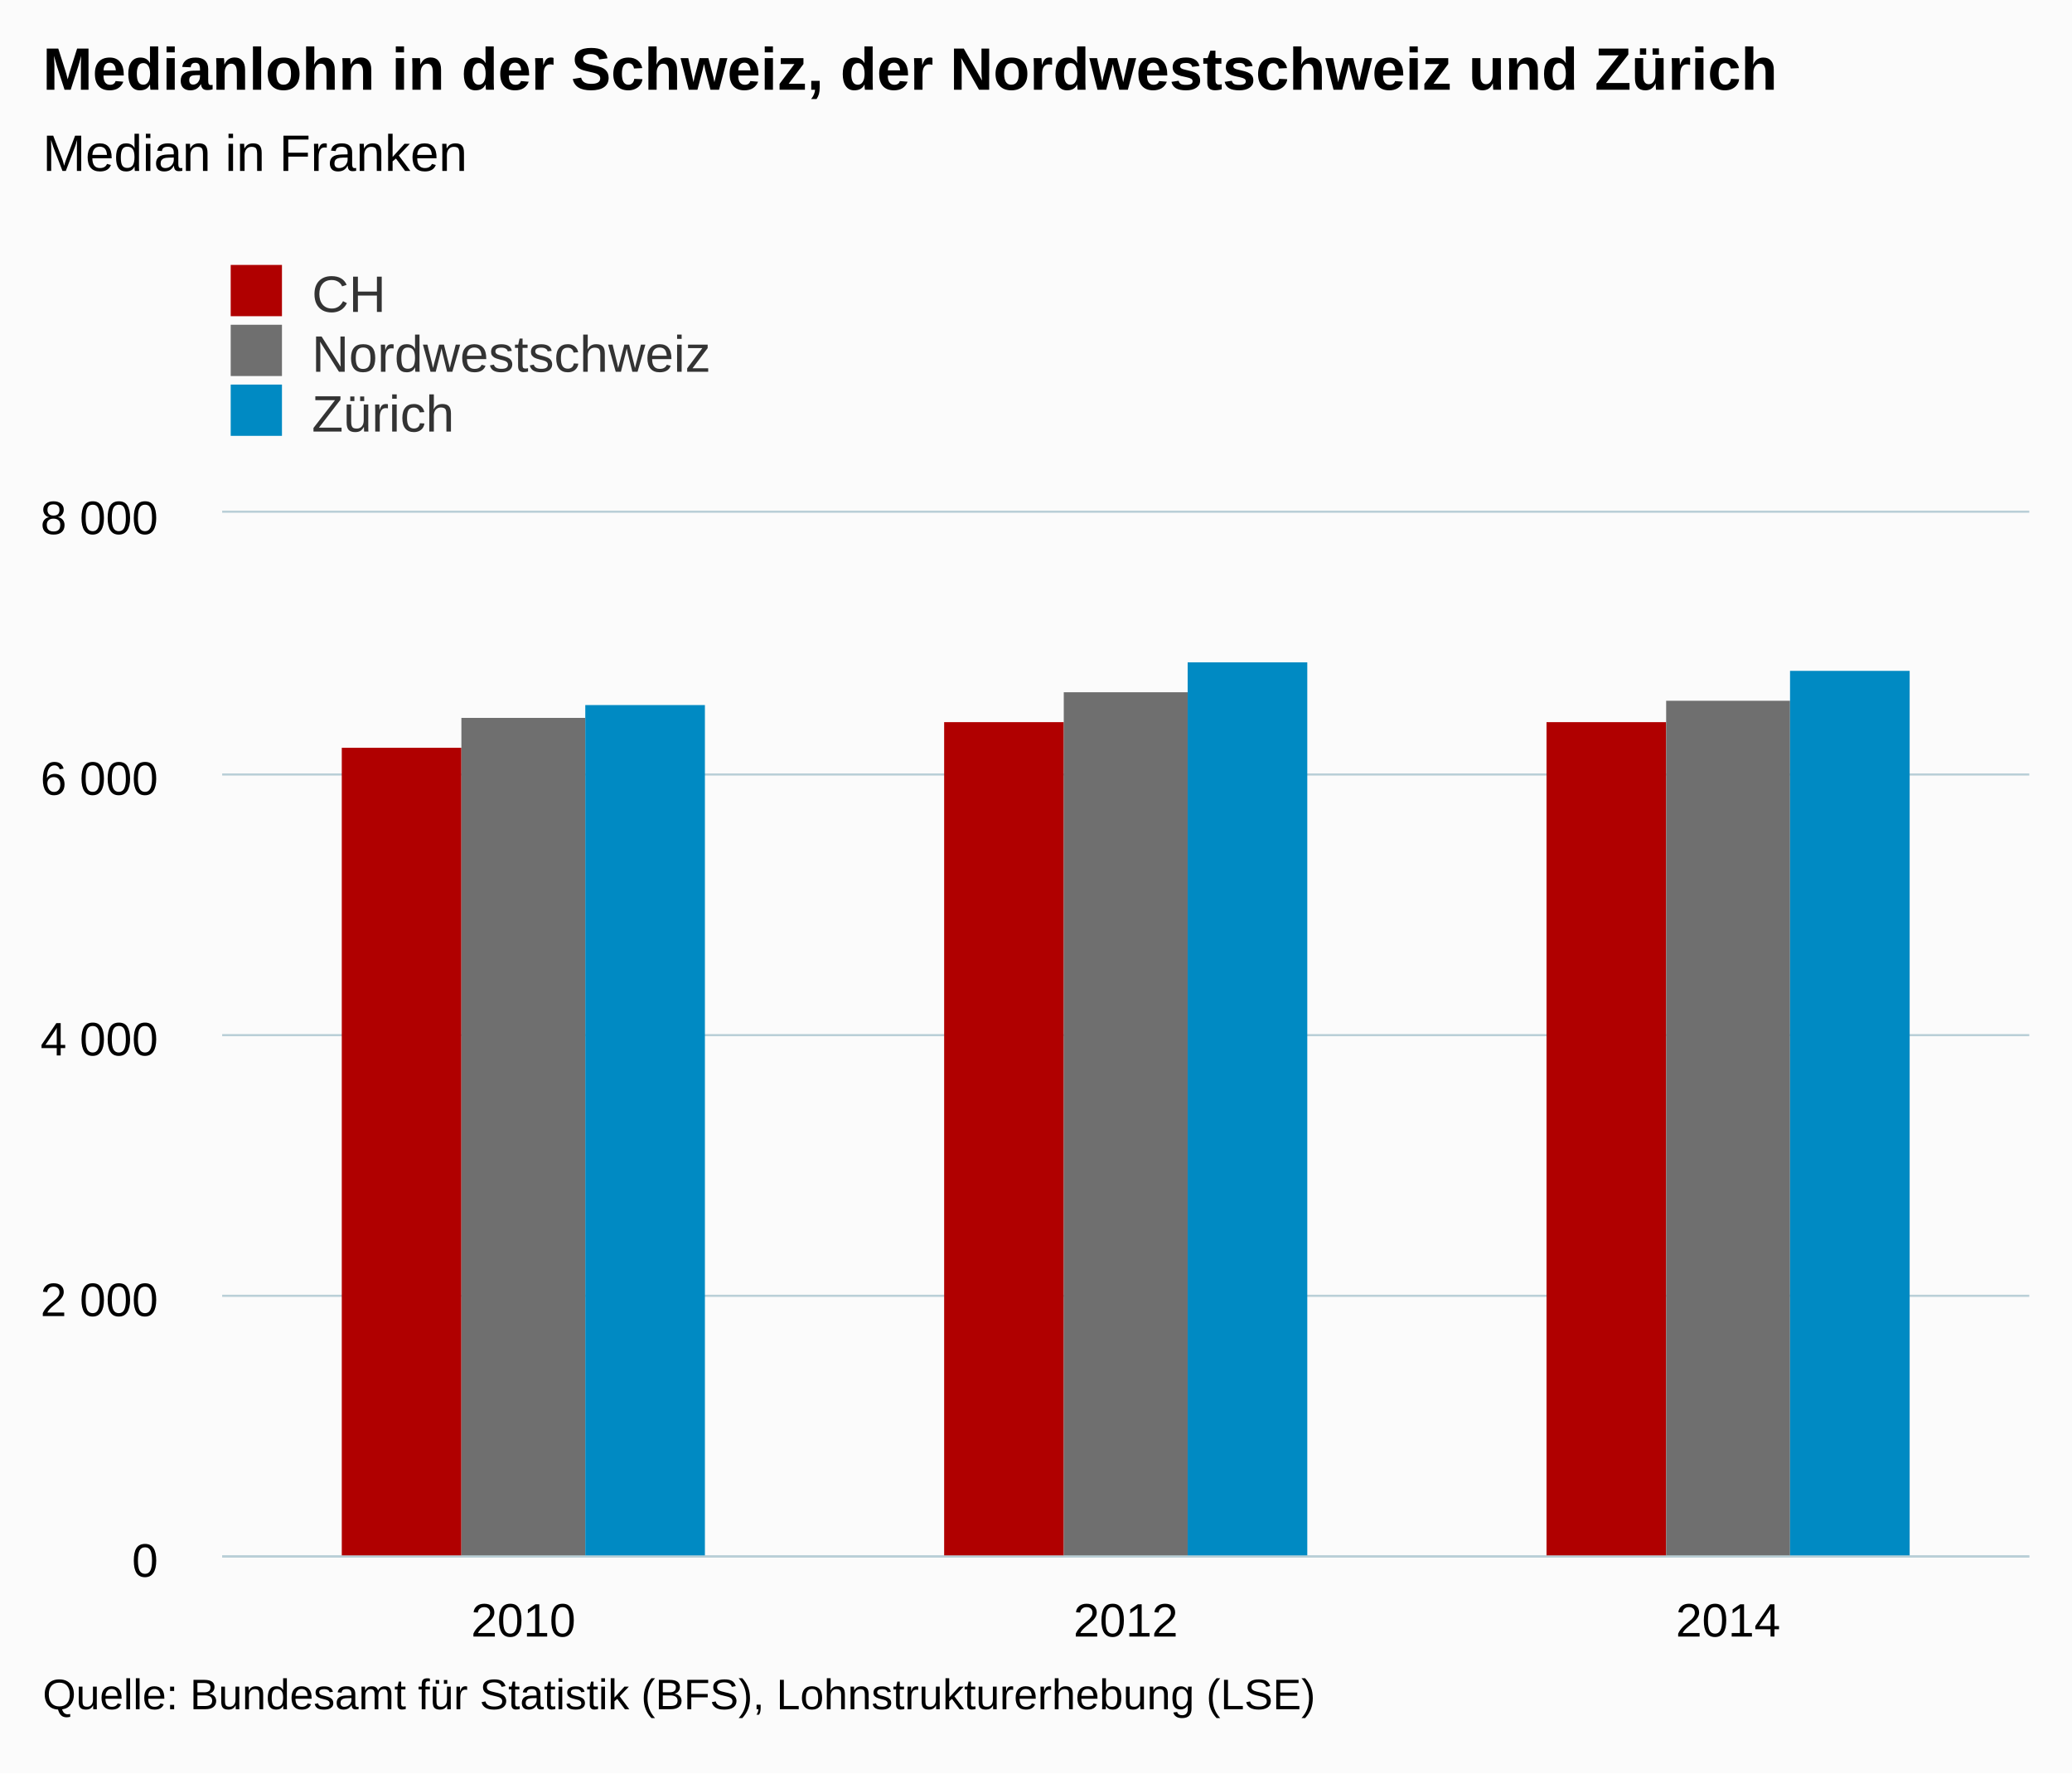
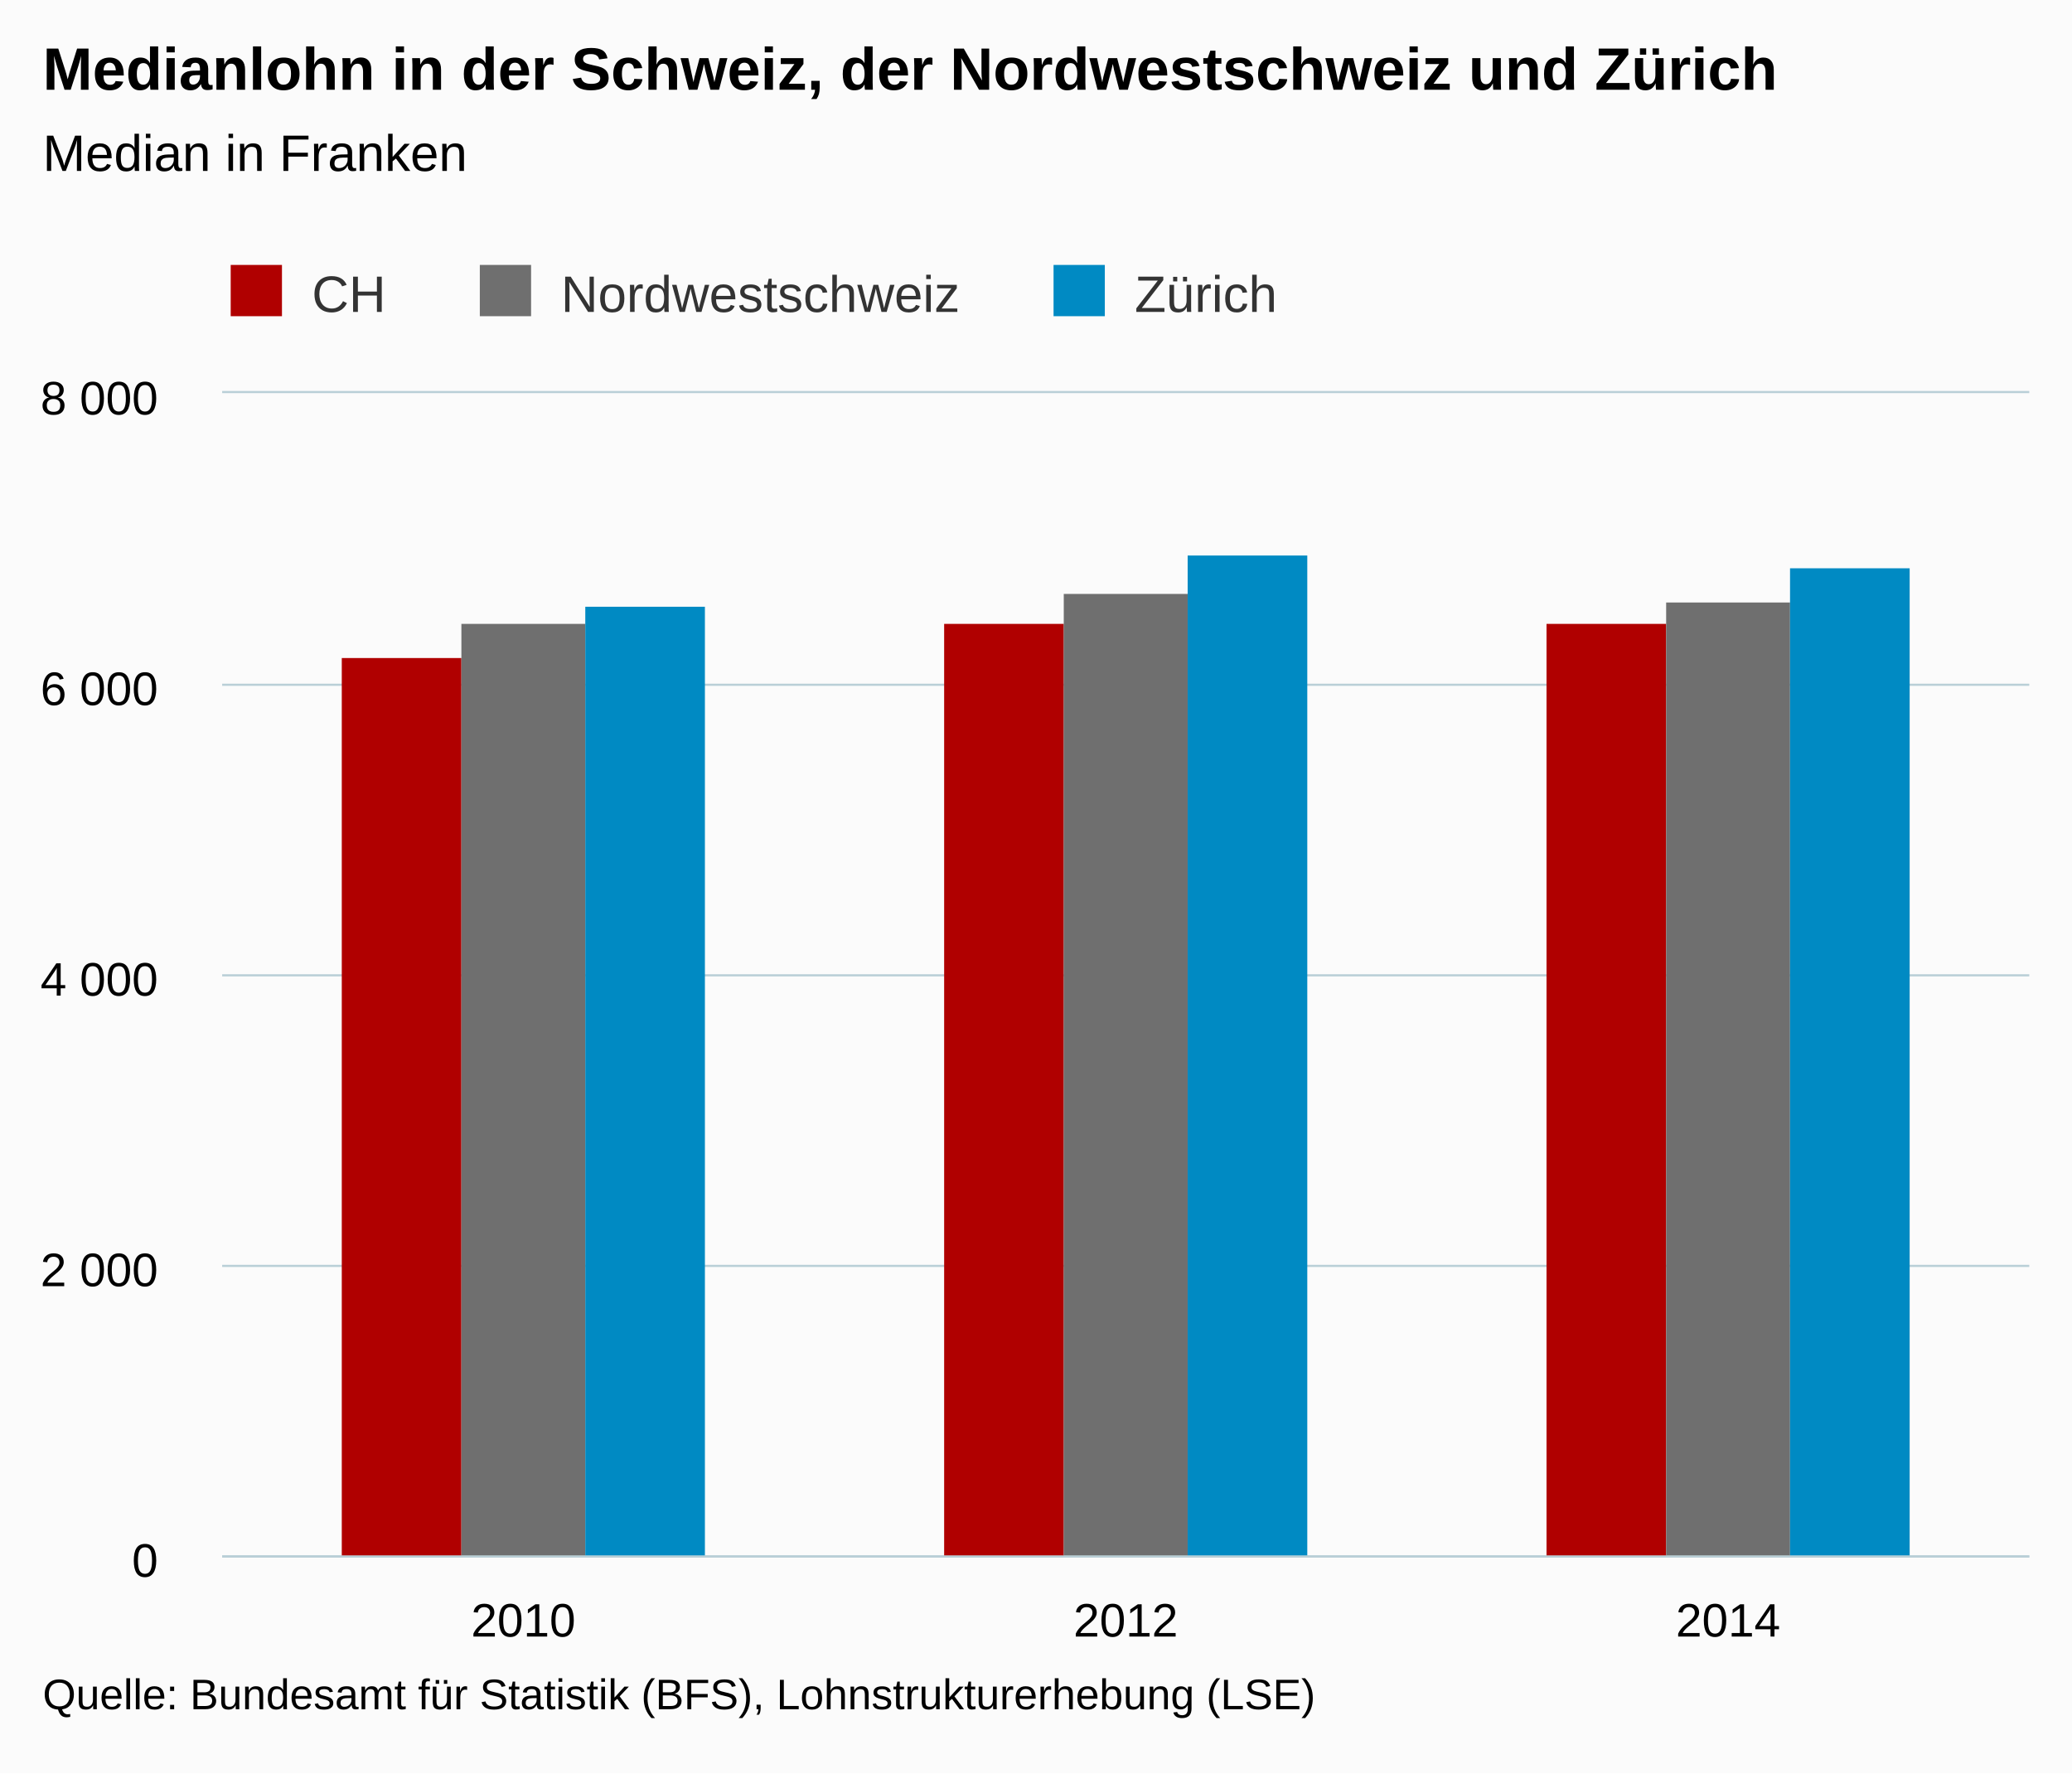
<svg xmlns="http://www.w3.org/2000/svg" version="1.1" class="highcharts-root" style="font-family:Arial;font-size:12px;" viewBox="0 0 485 415">
  <defs>
    <clipPath>
-       <rect x="0" y="0" width="423" height="244" fill="none" />
+       <rect x="0" y="0" width="423" height="272" fill="none" />
    </clipPath>
    <clipPath id="a">
-       <rect x="0" y="0" width="423" height="244" fill="none" />
+       <rect x="0" y="0" width="423" height="272" fill="none" />
    </clipPath>
  </defs>
  <rect fill="#fbfbfb" class="highcharts-background" x="0" y="0" width="485" height="415" rx="0" ry="0" />
-   <rect fill="none" class="highcharts-plot-background" x="52" y="120" width="423" height="244" />
+   <rect fill="none" class="highcharts-plot-background" x="52" y="92" width="423" height="272" />
  <g class="highcharts-pane-group" />
  <g class="highcharts-grid highcharts-xaxis-grid ">
-     <path fill="none" class="highcharts-grid-line" d="M 192.5 120 L 192.5 364" opacity="1" />
-     <path fill="none" class="highcharts-grid-line" d="M 333.5 120 L 333.5 364" opacity="1" />
-     <path fill="none" class="highcharts-grid-line" d="M 474.5 120 L 474.5 364" opacity="1" />
-     <path fill="none" class="highcharts-grid-line" d="M 51.5 120 L 51.5 364" opacity="1" />
+     <path fill="none" class="highcharts-grid-line" d="M 192.5 92 L 192.5 364" opacity="1" />
+     <path fill="none" class="highcharts-grid-line" d="M 333.5 92 L 333.5 364" opacity="1" />
+     <path fill="none" class="highcharts-grid-line" d="M 474.5 92 L 474.5 364" opacity="1" />
+     <path fill="none" class="highcharts-grid-line" d="M 51.5 92 L 51.5 364" opacity="1" />
  </g>
  <g class="highcharts-grid highcharts-yaxis-grid ">
    <path fill="none" stroke="#B9CFD7" stroke-width="0.5" class="highcharts-grid-line" d="M 52 364.25 L 475 364.25" opacity="1" />
-     <path fill="none" stroke="#B9CFD7" stroke-width="0.5" class="highcharts-grid-line" d="M 52 303.25 L 475 303.25" opacity="1" />
-     <path fill="none" stroke="#B9CFD7" stroke-width="0.5" class="highcharts-grid-line" d="M 52 242.25 L 475 242.25" opacity="1" />
-     <path fill="none" stroke="#B9CFD7" stroke-width="0.5" class="highcharts-grid-line" d="M 52 181.25 L 475 181.25" opacity="1" />
-     <path fill="none" stroke="#B9CFD7" stroke-width="0.5" class="highcharts-grid-line" d="M 52 119.75 L 475 119.75" opacity="1" />
+     <path fill="none" stroke="#B9CFD7" stroke-width="0.5" class="highcharts-grid-line" d="M 52 296.25 L 475 296.25" opacity="1" />
+     <path fill="none" stroke="#B9CFD7" stroke-width="0.5" class="highcharts-grid-line" d="M 52 228.25 L 475 228.25" opacity="1" />
+     <path fill="none" stroke="#B9CFD7" stroke-width="0.5" class="highcharts-grid-line" d="M 52 160.25 L 475 160.25" opacity="1" />
+     <path fill="none" stroke="#B9CFD7" stroke-width="0.5" class="highcharts-grid-line" d="M 52 91.75 L 475 91.75" opacity="1" />
  </g>
-   <rect fill="none" class="highcharts-plot-border" x="52" y="120" width="423" height="244" />
+   <rect fill="none" class="highcharts-plot-border" x="52" y="92" width="423" height="272" />
  <g class="highcharts-axis highcharts-xaxis ">
    <path fill="none" class="highcharts-axis-line" stroke="#B9CFD7" stroke-width="0.5" d="M 52 364.25 L 475 364.25" />
  </g>
  <g class="highcharts-axis highcharts-yaxis ">
-     <path fill="none" class="highcharts-axis-line" d="M 52 120 L 52 364" />
+     <path fill="none" class="highcharts-axis-line" d="M 52 92 L 52 364" />
  </g>
  <g class="highcharts-series-group">
-     <g class="highcharts-series highcharts-series-0 highcharts-column-series " transform="translate(52,120) scale(1 1)" clip-path="url(#a)">
-       <rect x="28" y="55" width="28" height="190" fill="#b00000" class="highcharts-point" />
-       <rect x="169" y="49" width="28" height="196" fill="#b00000" class="highcharts-point" />
-       <rect x="310" y="49" width="28" height="196" fill="#b00000" class="highcharts-point" />
+     <g class="highcharts-series highcharts-series-0 highcharts-column-series " transform="translate(52,92) scale(1 1)" clip-path="url(#a)">
+       <rect x="28" y="62" width="28" height="211" fill="#b00000" class="highcharts-point" />
+       <rect x="169" y="54" width="28" height="219" fill="#b00000" class="highcharts-point" />
+       <rect x="310" y="54" width="28" height="219" fill="#b00000" class="highcharts-point" />
    </g>
-     <g class="highcharts-markers highcharts-series-0 highcharts-column-series " transform="translate(52,120) scale(1 1)" clip-path="none" />
-     <g class="highcharts-series highcharts-series-1 highcharts-column-series " transform="translate(52,120) scale(1 1)" clip-path="url(#a)">
-       <rect x="56" y="48" width="29" height="197" fill="#6F6F6F" class="highcharts-point" />
-       <rect x="197" y="42" width="29" height="203" fill="#6F6F6F" class="highcharts-point" />
-       <rect x="338" y="44" width="29" height="201" fill="#6F6F6F" class="highcharts-point" />
+     <g class="highcharts-markers highcharts-series-0 highcharts-column-series " transform="translate(52,92) scale(1 1)" clip-path="none" />
+     <g class="highcharts-series highcharts-series-1 highcharts-column-series " transform="translate(52,92) scale(1 1)" clip-path="url(#a)">
+       <rect x="56" y="54" width="29" height="219" fill="#6F6F6F" class="highcharts-point" />
+       <rect x="197" y="47" width="29" height="226" fill="#6F6F6F" class="highcharts-point" />
+       <rect x="338" y="49" width="29" height="224" fill="#6F6F6F" class="highcharts-point" />
    </g>
-     <g class="highcharts-markers highcharts-series-1 highcharts-column-series " transform="translate(52,120) scale(1 1)" clip-path="none" />
-     <g class="highcharts-series highcharts-series-2 highcharts-column-series " transform="translate(52,120) scale(1 1)" clip-path="url(#a)">
-       <rect x="85" y="45" width="28" height="200" fill="#008AC3" class="highcharts-point" />
-       <rect x="226" y="35" width="28" height="210" fill="#008AC3" class="highcharts-point" />
-       <rect x="367" y="37" width="28" height="208" fill="#008AC3" class="highcharts-point" />
+     <g class="highcharts-markers highcharts-series-1 highcharts-column-series " transform="translate(52,92) scale(1 1)" clip-path="none" />
+     <g class="highcharts-series highcharts-series-2 highcharts-column-series " transform="translate(52,92) scale(1 1)" clip-path="url(#a)">
+       <rect x="85" y="50" width="28" height="223" fill="#008AC3" class="highcharts-point" />
+       <rect x="226" y="38" width="28" height="235" fill="#008AC3" class="highcharts-point" />
+       <rect x="367" y="41" width="28" height="232" fill="#008AC3" class="highcharts-point" />
    </g>
-     <g class="highcharts-markers highcharts-series-2 highcharts-column-series " transform="translate(52,120) scale(1 1)" clip-path="none" />
+     <g class="highcharts-markers highcharts-series-2 highcharts-column-series " transform="translate(52,92) scale(1 1)" clip-path="none" />
  </g>
  <text x="10" text-anchor="start" class="highcharts-title" style="color:#000000;font-size:14px;font-weight:bold;fill:#000000;" y="21">
    <tspan>Medianlohn in der Schweiz, der Nordwestschweiz und Zürich</tspan>
  </text>
  <text x="10" text-anchor="start" class="highcharts-subtitle" style="color:#000000;font-size:12px;font-weight:normal;font-family:Arial;fill:#000000;" y="40">
    <tspan>Median in Franken</tspan>
  </text>
  <g class="highcharts-legend" transform="translate(44,55)">
-     <rect fill="none" class="highcharts-legend-box" rx="0" ry="0" x="0" y="0" width="296" height="53" visibility="visible" />
+     <rect fill="none" class="highcharts-legend-box" rx="0" ry="0" x="0" y="0" width="262" height="25" visibility="visible" />
    <g>
      <g>
        <g class="highcharts-legend-item highcharts-column-series highcharts-color-undefined highcharts-series-0" transform="translate(8,3)">
          <text x="21" style="color:#333333;font-size:12px;font-weight:normal;cursor:pointer;fill:#333333;" text-anchor="start" y="15">
            <tspan>CH</tspan>
          </text>
          <rect x="2" y="4" width="12" height="12" fill="#b00000" class="highcharts-point" />
        </g>
-         <g class="highcharts-legend-item highcharts-column-series highcharts-color-undefined highcharts-series-1" transform="translate(8,17)">
+         <g class="highcharts-legend-item highcharts-column-series highcharts-color-undefined highcharts-series-1" transform="translate(66.3125,3)">
          <text x="21" y="15" style="color:#333333;font-size:12px;font-weight:normal;cursor:pointer;fill:#333333;" text-anchor="start">
            <tspan>Nordwestschweiz</tspan>
          </text>
          <rect x="2" y="4" width="12" height="12" fill="#6F6F6F" class="highcharts-point" />
        </g>
-         <g class="highcharts-legend-item highcharts-column-series highcharts-color-undefined highcharts-series-2" transform="translate(8,31)">
+         <g class="highcharts-legend-item highcharts-column-series highcharts-color-undefined highcharts-series-2" transform="translate(200.6094,3)">
          <text x="21" y="15" style="color:#333333;font-size:12px;font-weight:normal;cursor:pointer;fill:#333333;" text-anchor="start">
            <tspan>Zürich</tspan>
          </text>
          <rect x="2" y="4" width="12" height="12" fill="#008AC3" class="highcharts-point" />
        </g>
      </g>
    </g>
  </g>
  <g class="highcharts-axis-labels highcharts-xaxis-labels ">
    <text x="122.5" style="color:#000000;cursor:default;font-size:11px;fill:#000000;" text-anchor="middle" transform="translate(0,0)" y="383" opacity="1">
      2010
    </text>
    <text x="263.5" style="color:#000000;cursor:default;font-size:11px;fill:#000000;" text-anchor="middle" transform="translate(0,0)" y="383" opacity="1">
      2012
    </text>
    <text x="404.5" style="color:#000000;cursor:default;font-size:11px;fill:#000000;" text-anchor="middle" transform="translate(0,0)" y="383" opacity="1">
      2014
    </text>
  </g>
  <g class="highcharts-axis-labels highcharts-yaxis-labels ">
    <text x="37" style="color:#000000;cursor:default;font-size:11px;fill:#000000;" text-anchor="end" transform="translate(0,0)" y="369" opacity="1">
      0
    </text>
-     <text x="37" style="color:#000000;cursor:default;font-size:11px;fill:#000000;" text-anchor="end" transform="translate(0,0)" y="308" opacity="1">
+     <text x="37" style="color:#000000;cursor:default;font-size:11px;fill:#000000;" text-anchor="end" transform="translate(0,0)" y="301" opacity="1">
      <tspan>2 000</tspan>
    </text>
-     <text x="37" style="color:#000000;cursor:default;font-size:11px;fill:#000000;" text-anchor="end" transform="translate(0,0)" y="247" opacity="1">
+     <text x="37" style="color:#000000;cursor:default;font-size:11px;fill:#000000;" text-anchor="end" transform="translate(0,0)" y="233" opacity="1">
      <tspan>4 000</tspan>
    </text>
-     <text x="37" style="color:#000000;cursor:default;font-size:11px;fill:#000000;" text-anchor="end" transform="translate(0,0)" y="186" opacity="1">
+     <text x="37" style="color:#000000;cursor:default;font-size:11px;fill:#000000;" text-anchor="end" transform="translate(0,0)" y="165" opacity="1">
      <tspan>6 000</tspan>
    </text>
-     <text x="37" style="color:#000000;cursor:default;font-size:11px;fill:#000000;" text-anchor="end" transform="translate(0,0)" y="125" opacity="1">
+     <text x="37" style="color:#000000;cursor:default;font-size:11px;fill:#000000;" text-anchor="end" transform="translate(0,0)" y="97" opacity="1">
      <tspan>8 000</tspan>
    </text>
  </g>
  <text x="10" class="highcharts-credits" text-anchor="start" style="cursor:default;color:#000000;font-size:10px;fill:#000000;" y="400">
    <tspan>Quelle: Bundesamt für Statistik (BFS), Lohnstrukturerhebung (LSE)</tspan>
  </text>
</svg>
